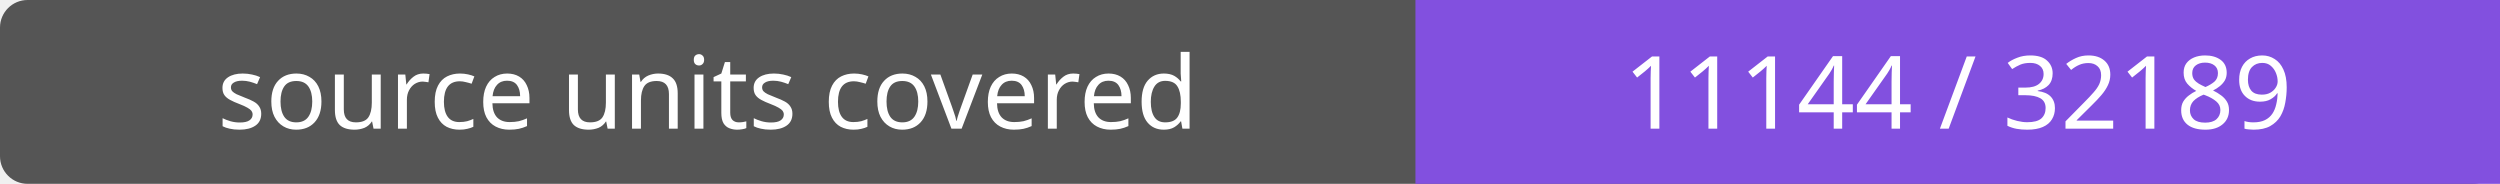
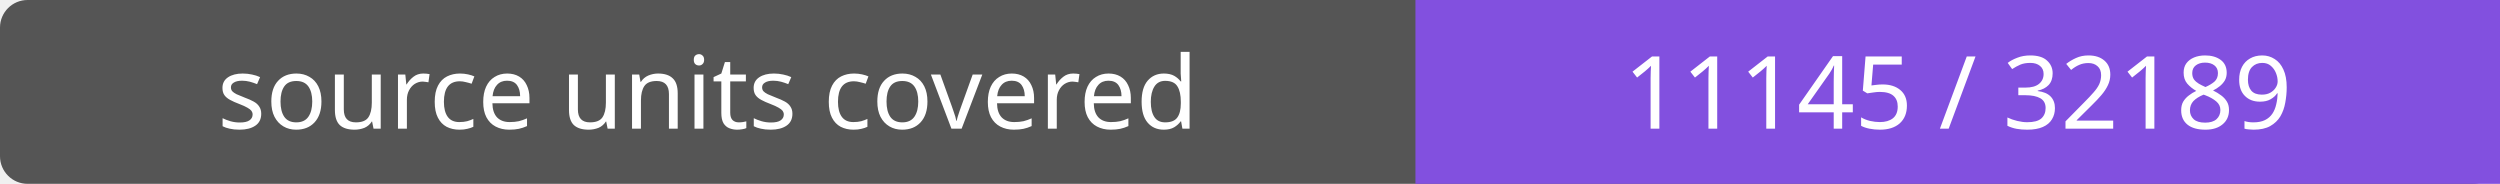
- <svg xmlns="http://www.w3.org/2000/svg" width="272" height="20" role="img" aria-label="source units covered: 11144 / 32189">
+ <svg xmlns="http://www.w3.org/2000/svg" width="272" height="20" role="img" aria-label="source units covered: 11145 / 32189">
  <rect width="272" height="20" rx="3" fill="#555" />
  <path fill="#8250df" d="M154 0h118v20H154z" />
  <g fill="#fff" text-anchor="middle" font-family="Verdana,sans-serif" font-size="11">
    <text x="77.0" y="14">source units covered</text>
-     <text x="213.0" y="14">11144 / 32189</text>
+     <text x="213.0" y="14">11145 / 32189</text>
  </g>
</svg>
